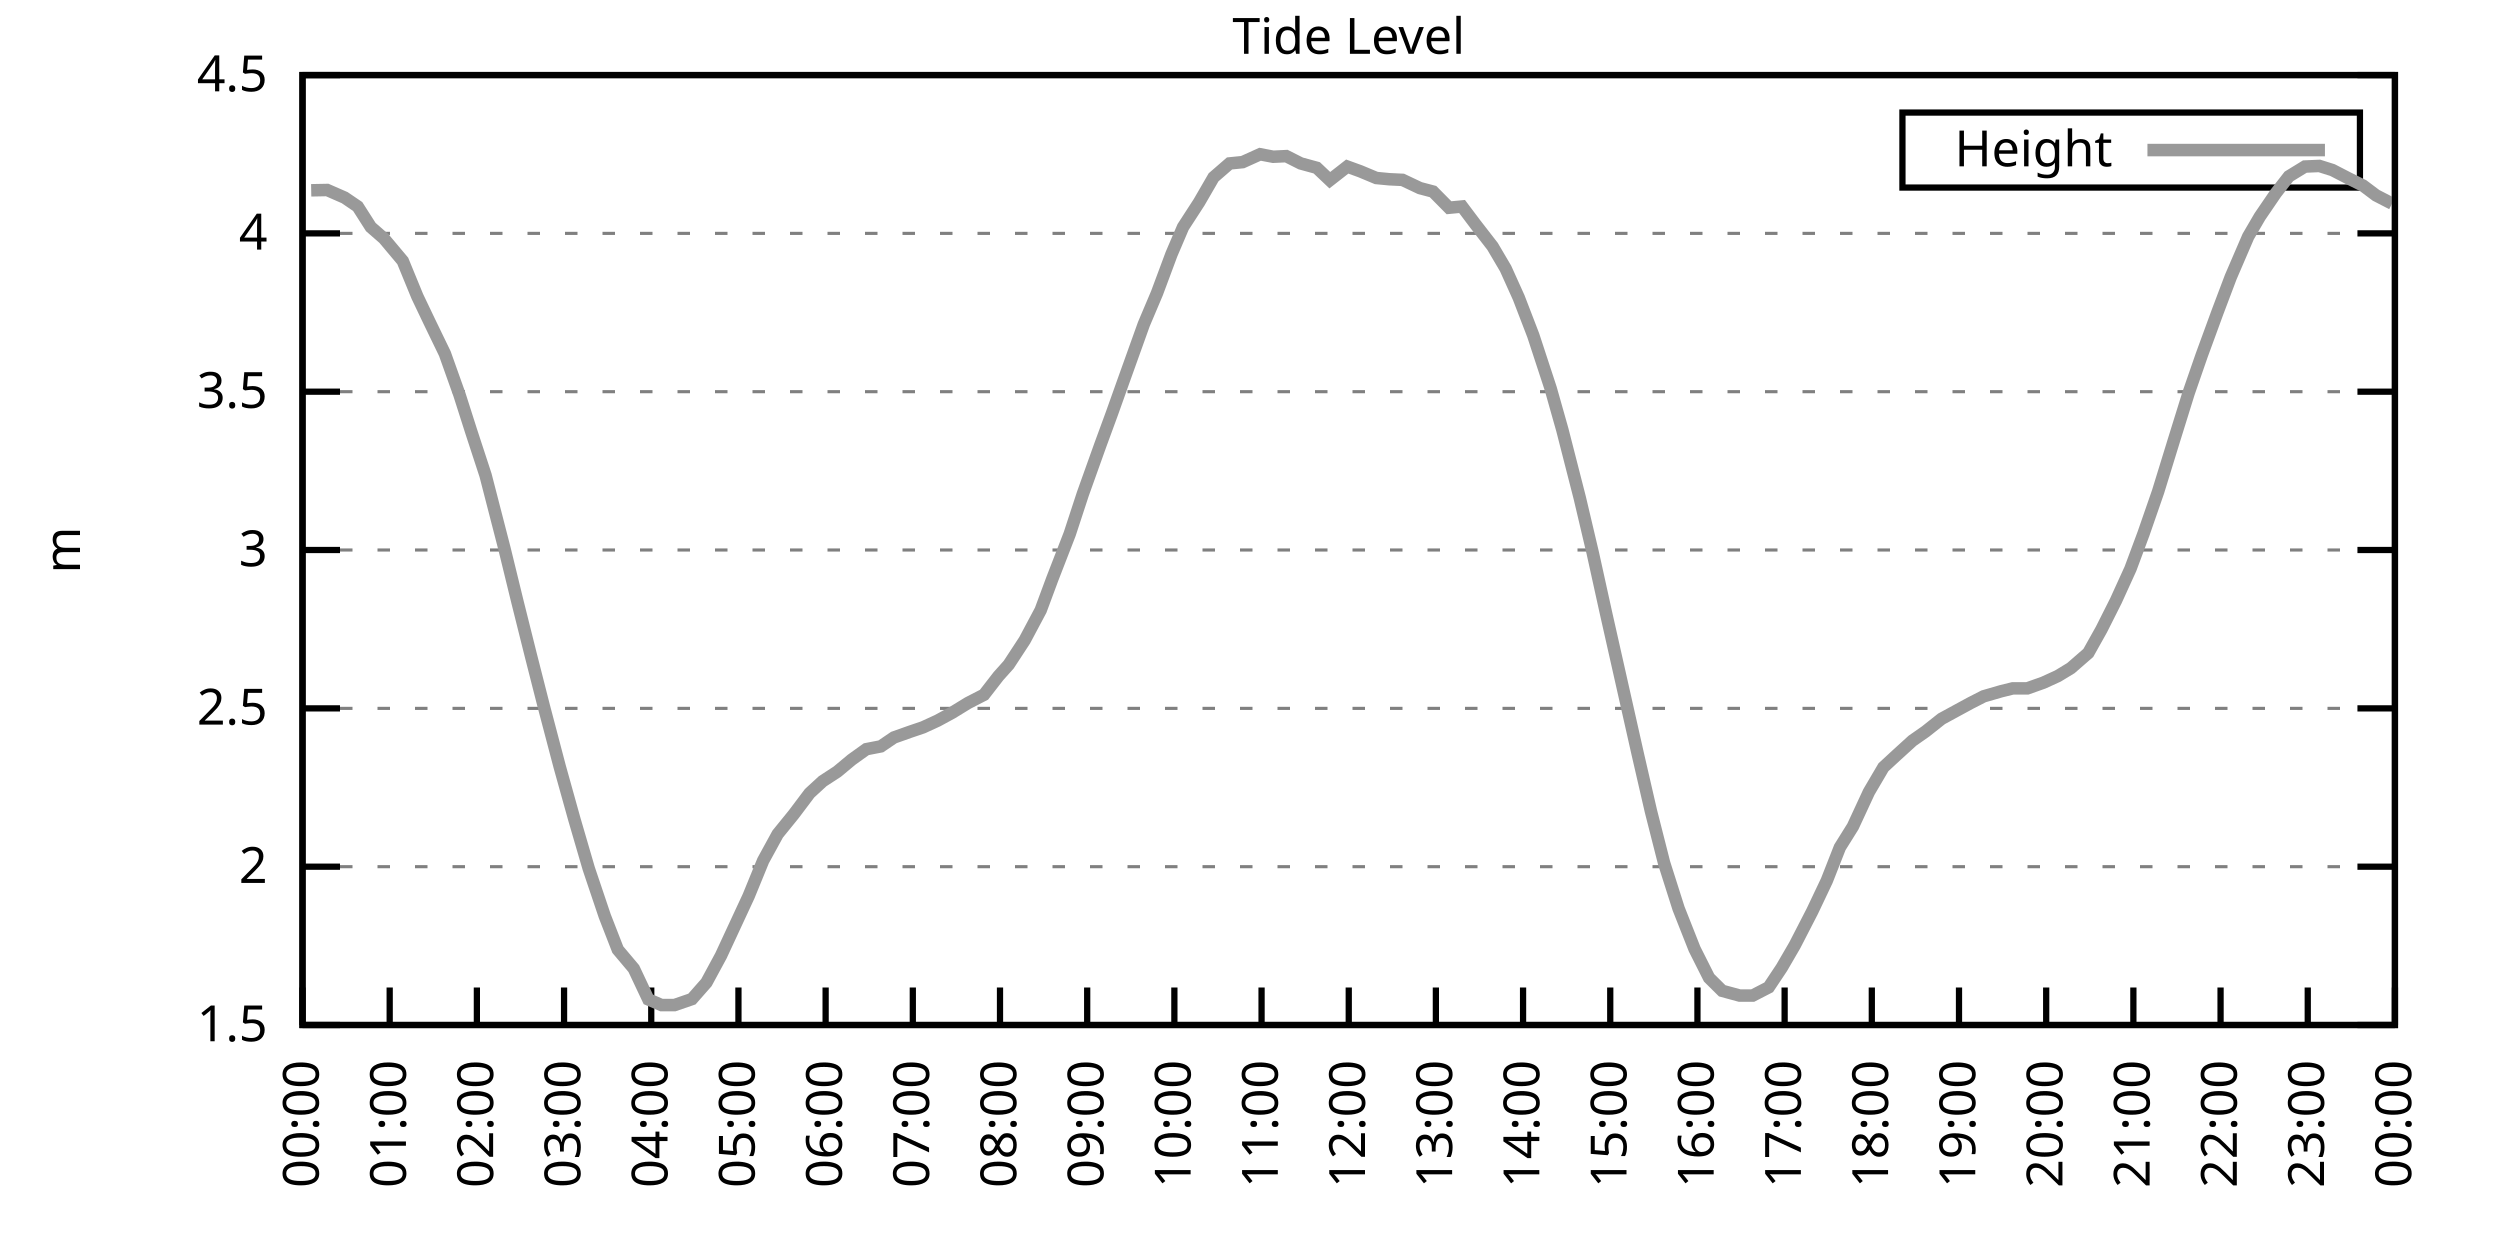
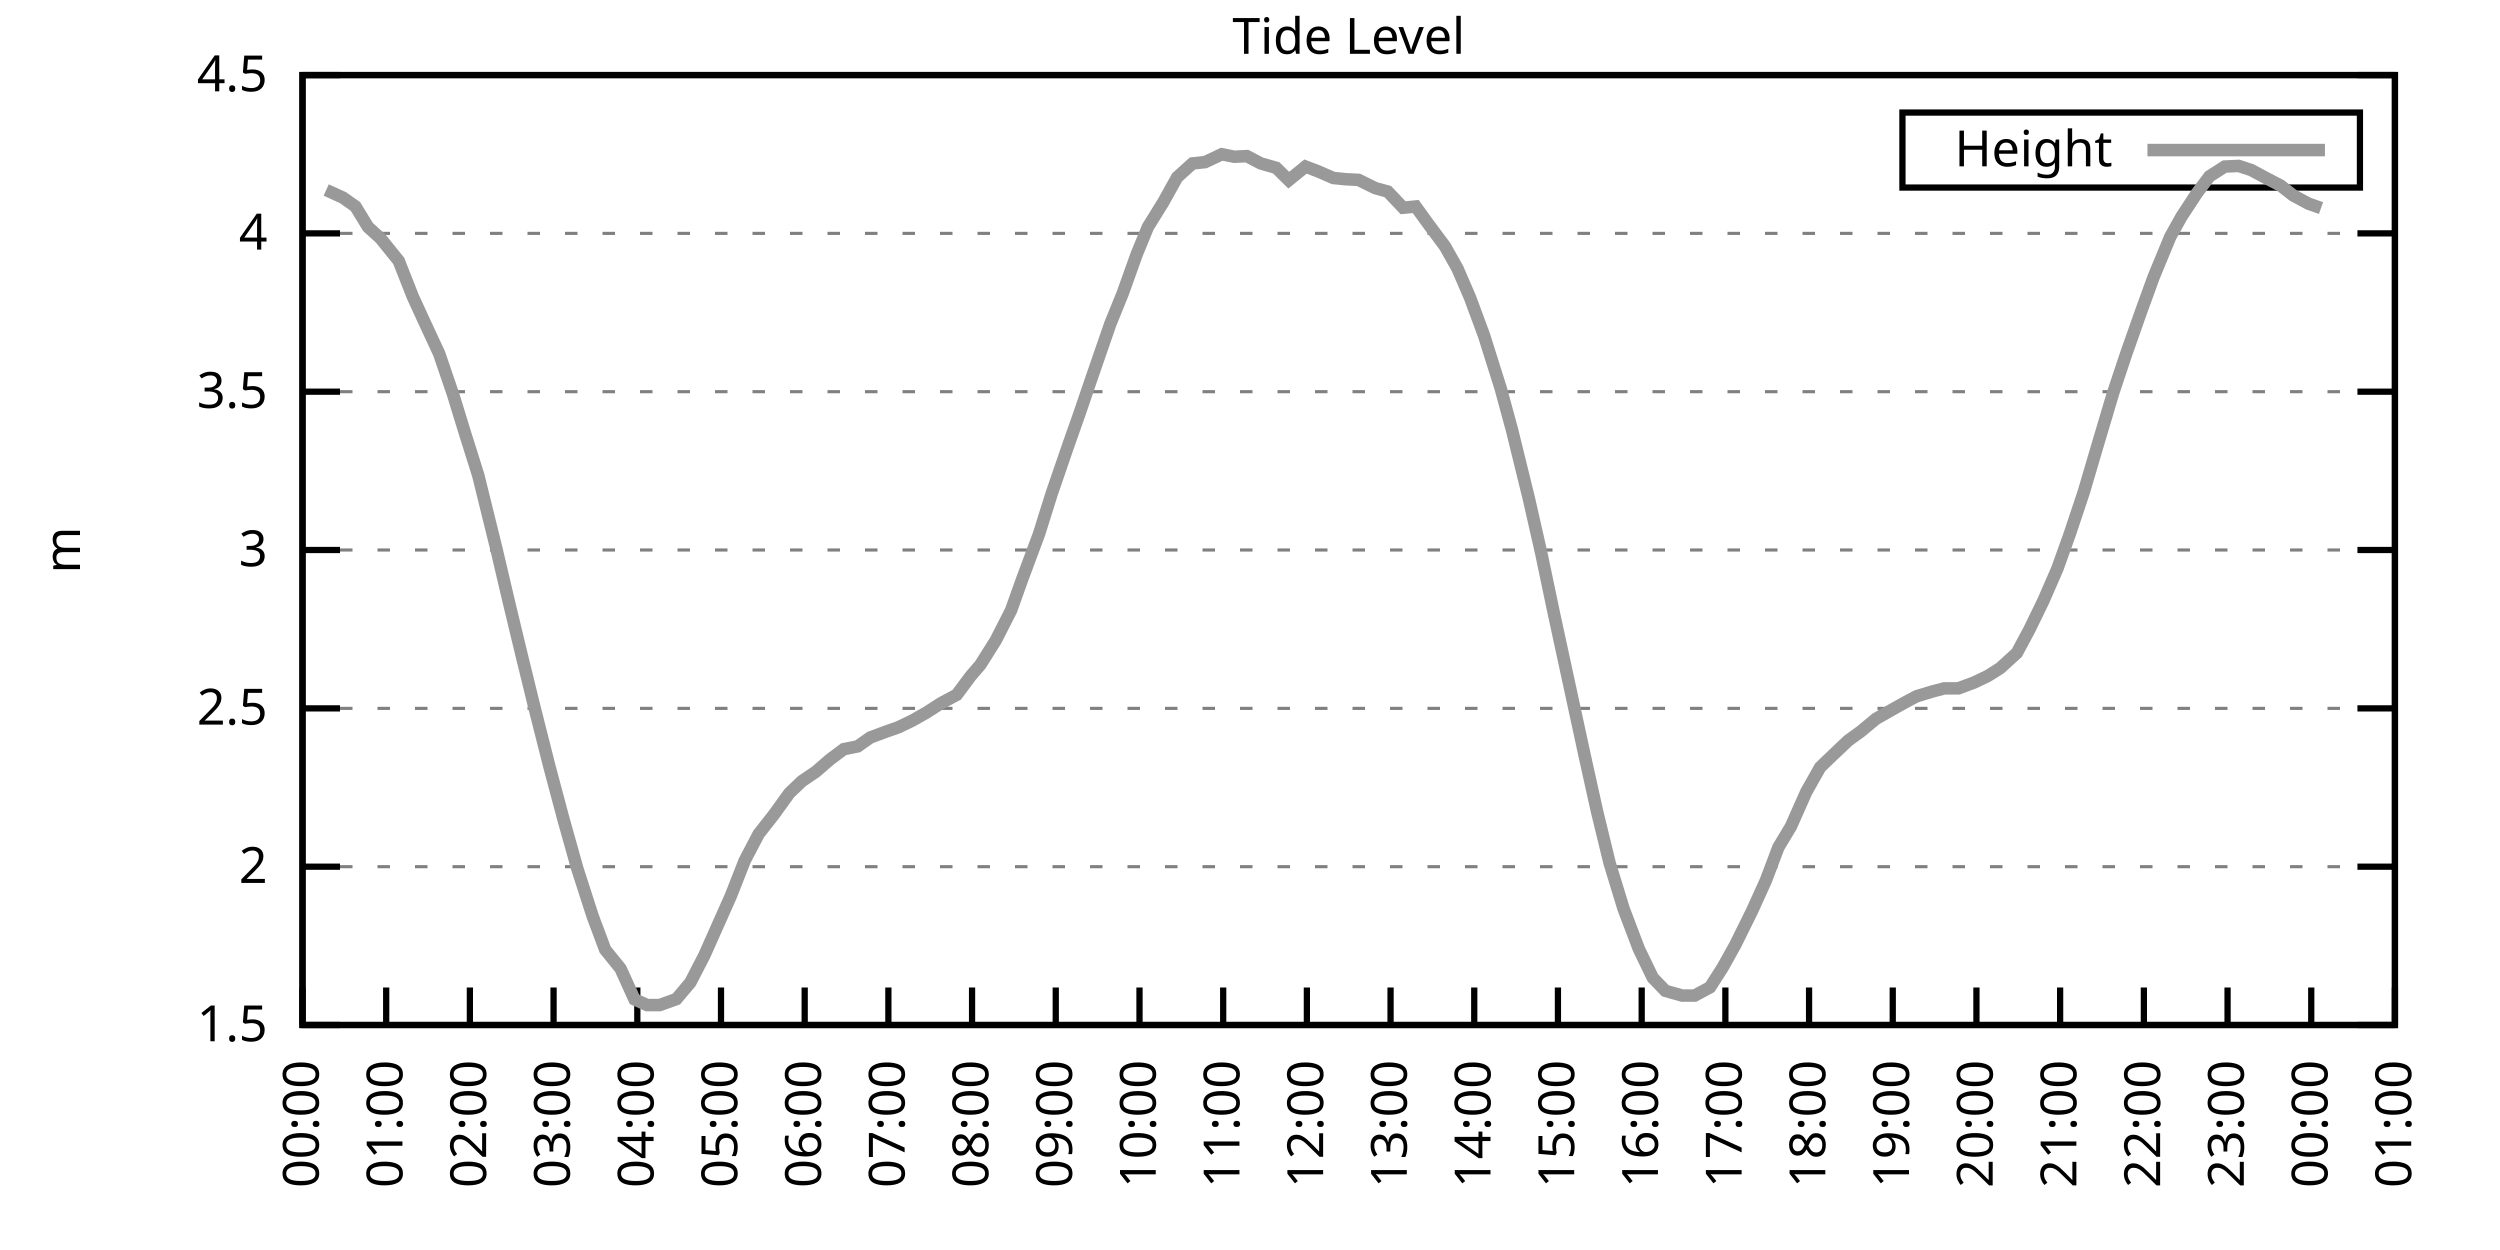
<svg xmlns="http://www.w3.org/2000/svg" xmlns:xlink="http://www.w3.org/1999/xlink" width="400" height="200" viewBox="0 0 400 200">
  <g id="gnuplot_canvas">
    <rect x="0" y="0" width="400" height="200" fill="none" />
    <defs>
      <circle id="gpDot" r="0.5" stroke-width="0.5" stroke="currentColor" />
      <path id="gpPt0" stroke-width="0.333" stroke="currentColor" d="M-1,0 h2 M0,-1 v2" />
      <path id="gpPt1" stroke-width="0.333" stroke="currentColor" d="M-1,-1 L1,1 M1,-1 L-1,1" />
      <path id="gpPt2" stroke-width="0.333" stroke="currentColor" d="M-1,0 L1,0 M0,-1 L0,1 M-1,-1 L1,1 M-1,1 L1,-1" />
      <rect id="gpPt3" stroke-width="0.333" stroke="currentColor" x="-1" y="-1" width="2" height="2" />
      <rect id="gpPt4" stroke-width="0.333" stroke="currentColor" fill="currentColor" x="-1" y="-1" width="2" height="2" />
      <circle id="gpPt5" stroke-width="0.333" stroke="currentColor" cx="0" cy="0" r="1" />
      <use xlink:href="#gpPt5" id="gpPt6" fill="currentColor" stroke="none" />
      <path id="gpPt7" stroke-width="0.333" stroke="currentColor" d="M0,-1.33 L-1.33,0.67 L1.33,0.67 z" />
      <use xlink:href="#gpPt7" id="gpPt8" fill="currentColor" stroke="none" />
      <use xlink:href="#gpPt7" id="gpPt9" stroke="currentColor" transform="rotate(180)" />
      <use xlink:href="#gpPt9" id="gpPt10" fill="currentColor" stroke="none" />
      <use xlink:href="#gpPt3" id="gpPt11" stroke="currentColor" transform="rotate(45)" />
      <use xlink:href="#gpPt11" id="gpPt12" fill="currentColor" stroke="none" />
      <path id="gpPt13" stroke-width="0.333" stroke="currentColor" d="M0,1.330 L1.265,0.411 L0.782,-1.067 L-0.782,-1.076 L-1.265,0.411 z" />
      <use xlink:href="#gpPt13" id="gpPt14" fill="currentColor" stroke="none" />
      <filter id="textbox" filterUnits="objectBoundingBox" x="0" y="0" height="1" width="1">
        <feFlood flood-color="white" flood-opacity="1" result="bgnd" />
        <feComposite in="SourceGraphic" in2="bgnd" operator="atop" />
      </filter>
      <filter id="greybox" filterUnits="objectBoundingBox" x="0" y="0" height="1" width="1">
        <feFlood flood-color="lightgrey" flood-opacity="1" result="grey" />
        <feComposite in="SourceGraphic" in2="grey" operator="atop" />
      </filter>
    </defs>
    <g fill="none" color="white" stroke="currentColor" stroke-width="1.00" stroke-linecap="butt" stroke-linejoin="miter">
</g>
    <g fill="none" color="black" stroke="currentColor" stroke-width="1.00" stroke-linecap="butt" stroke-linejoin="miter">
      <g stroke="none" shape-rendering="crispEdges">
        <polygon fill="rgb(255, 255, 255)" points="48.40,164.00 383.18,164.00 383.18,12.02 48.40,12.02 " />
      </g>
    </g>
    <g fill="none" color="black" stroke="currentColor" stroke-width="1.00" stroke-linecap="butt" stroke-linejoin="miter">
</g>
    <g fill="none" color="black" stroke="black" stroke-width="0.50" stroke-linecap="butt" stroke-linejoin="miter">
</g>
    <g fill="none" color="gray" stroke="currentColor" stroke-width="0.50" stroke-linecap="butt" stroke-linejoin="miter">
      <path stroke="gray" stroke-dasharray="2,4" class="gridline" d="M48.40,164.00 L383.19,164.00  " />
    </g>
    <g fill="none" color="gray" stroke="gray" stroke-width="1.00" stroke-linecap="butt" stroke-linejoin="miter">
</g>
    <g fill="none" color="black" stroke="currentColor" stroke-width="1.00" stroke-linecap="butt" stroke-linejoin="miter">
      <path stroke="black" d="M48.40,164.00 L54.40,164.00 M383.19,164.00 L377.19,164.00  " />
      <g transform="translate(42.80,166.60)" stroke="none" fill="black" font-family="Sans" font-size="8.00" text-anchor="end">
        <text>
          <tspan font-family="Sans"> 1.5</tspan>
        </text>
      </g>
    </g>
    <g fill="none" color="black" stroke="currentColor" stroke-width="1.00" stroke-linecap="butt" stroke-linejoin="miter">
</g>
    <g fill="none" color="black" stroke="black" stroke-width="0.50" stroke-linecap="butt" stroke-linejoin="miter">
</g>
    <g fill="none" color="gray" stroke="currentColor" stroke-width="0.50" stroke-linecap="butt" stroke-linejoin="miter">
      <path stroke="gray" stroke-dasharray="2,4" class="gridline" d="M48.40,138.67 L383.19,138.67  " />
    </g>
    <g fill="none" color="gray" stroke="gray" stroke-width="1.00" stroke-linecap="butt" stroke-linejoin="miter">
</g>
    <g fill="none" color="black" stroke="currentColor" stroke-width="1.00" stroke-linecap="butt" stroke-linejoin="miter">
      <path stroke="black" d="M48.40,138.67 L54.40,138.67 M383.19,138.67 L377.19,138.67  " />
      <g transform="translate(42.80,141.27)" stroke="none" fill="black" font-family="Sans" font-size="8.00" text-anchor="end">
        <text>
          <tspan font-family="Sans"> 2</tspan>
        </text>
      </g>
    </g>
    <g fill="none" color="black" stroke="currentColor" stroke-width="1.00" stroke-linecap="butt" stroke-linejoin="miter">
</g>
    <g fill="none" color="black" stroke="black" stroke-width="0.50" stroke-linecap="butt" stroke-linejoin="miter">
</g>
    <g fill="none" color="gray" stroke="currentColor" stroke-width="0.50" stroke-linecap="butt" stroke-linejoin="miter">
      <path stroke="gray" stroke-dasharray="2,4" class="gridline" d="M48.40,113.34 L383.19,113.34  " />
    </g>
    <g fill="none" color="gray" stroke="gray" stroke-width="1.00" stroke-linecap="butt" stroke-linejoin="miter">
</g>
    <g fill="none" color="black" stroke="currentColor" stroke-width="1.00" stroke-linecap="butt" stroke-linejoin="miter">
      <path stroke="black" d="M48.40,113.34 L54.40,113.34 M383.19,113.34 L377.19,113.34  " />
      <g transform="translate(42.80,115.94)" stroke="none" fill="black" font-family="Sans" font-size="8.00" text-anchor="end">
        <text>
          <tspan font-family="Sans"> 2.5</tspan>
        </text>
      </g>
    </g>
    <g fill="none" color="black" stroke="currentColor" stroke-width="1.00" stroke-linecap="butt" stroke-linejoin="miter">
</g>
    <g fill="none" color="black" stroke="black" stroke-width="0.50" stroke-linecap="butt" stroke-linejoin="miter">
</g>
    <g fill="none" color="gray" stroke="currentColor" stroke-width="0.50" stroke-linecap="butt" stroke-linejoin="miter">
      <path stroke="gray" stroke-dasharray="2,4" class="gridline" d="M48.40,88.00 L383.19,88.00  " />
    </g>
    <g fill="none" color="gray" stroke="gray" stroke-width="1.00" stroke-linecap="butt" stroke-linejoin="miter">
</g>
    <g fill="none" color="black" stroke="currentColor" stroke-width="1.00" stroke-linecap="butt" stroke-linejoin="miter">
      <path stroke="black" d="M48.40,88.00 L54.40,88.00 M383.19,88.00 L377.19,88.00  " />
      <g transform="translate(42.80,90.60)" stroke="none" fill="black" font-family="Sans" font-size="8.00" text-anchor="end">
        <text>
          <tspan font-family="Sans"> 3</tspan>
        </text>
      </g>
    </g>
    <g fill="none" color="black" stroke="currentColor" stroke-width="1.00" stroke-linecap="butt" stroke-linejoin="miter">
</g>
    <g fill="none" color="black" stroke="black" stroke-width="0.50" stroke-linecap="butt" stroke-linejoin="miter">
</g>
    <g fill="none" color="gray" stroke="currentColor" stroke-width="0.50" stroke-linecap="butt" stroke-linejoin="miter">
      <path stroke="gray" stroke-dasharray="2,4" class="gridline" d="M48.40,62.67 L383.19,62.67  " />
    </g>
    <g fill="none" color="gray" stroke="gray" stroke-width="1.00" stroke-linecap="butt" stroke-linejoin="miter">
</g>
    <g fill="none" color="black" stroke="currentColor" stroke-width="1.00" stroke-linecap="butt" stroke-linejoin="miter">
      <path stroke="black" d="M48.40,62.67 L54.40,62.67 M383.19,62.67 L377.19,62.67  " />
      <g transform="translate(42.80,65.27)" stroke="none" fill="black" font-family="Sans" font-size="8.00" text-anchor="end">
        <text>
          <tspan font-family="Sans"> 3.5</tspan>
        </text>
      </g>
    </g>
    <g fill="none" color="black" stroke="currentColor" stroke-width="1.00" stroke-linecap="butt" stroke-linejoin="miter">
</g>
    <g fill="none" color="black" stroke="black" stroke-width="0.50" stroke-linecap="butt" stroke-linejoin="miter">
</g>
    <g fill="none" color="gray" stroke="currentColor" stroke-width="0.50" stroke-linecap="butt" stroke-linejoin="miter">
      <path stroke="gray" stroke-dasharray="2,4" class="gridline" d="M48.40,37.34 L383.19,37.34  " />
    </g>
    <g fill="none" color="gray" stroke="gray" stroke-width="1.00" stroke-linecap="butt" stroke-linejoin="miter">
</g>
    <g fill="none" color="black" stroke="currentColor" stroke-width="1.00" stroke-linecap="butt" stroke-linejoin="miter">
      <path stroke="black" d="M48.40,37.34 L54.40,37.34 M383.19,37.34 L377.19,37.34  " />
      <g transform="translate(42.80,39.94)" stroke="none" fill="black" font-family="Sans" font-size="8.00" text-anchor="end">
        <text>
          <tspan font-family="Sans"> 4</tspan>
        </text>
      </g>
    </g>
    <g fill="none" color="black" stroke="currentColor" stroke-width="1.00" stroke-linecap="butt" stroke-linejoin="miter">
</g>
    <g fill="none" color="black" stroke="black" stroke-width="0.50" stroke-linecap="butt" stroke-linejoin="miter">
</g>
    <g fill="none" color="gray" stroke="currentColor" stroke-width="0.50" stroke-linecap="butt" stroke-linejoin="miter">
      <path stroke="gray" stroke-dasharray="2,4" class="gridline" d="M48.40,12.01 L383.19,12.01  " />
    </g>
    <g fill="none" color="gray" stroke="gray" stroke-width="1.00" stroke-linecap="butt" stroke-linejoin="miter">
</g>
    <g fill="none" color="black" stroke="currentColor" stroke-width="1.00" stroke-linecap="butt" stroke-linejoin="miter">
      <path stroke="black" d="M48.40,12.01 L54.40,12.01 M383.19,12.01 L377.19,12.01  " />
      <g transform="translate(42.80,14.61)" stroke="none" fill="black" font-family="Sans" font-size="8.00" text-anchor="end">
        <text>
          <tspan font-family="Sans"> 4.5</tspan>
        </text>
      </g>
    </g>
    <g fill="none" color="black" stroke="currentColor" stroke-width="1.00" stroke-linecap="butt" stroke-linejoin="miter">
      <path stroke="black" d="M48.40,164.00 L48.40,158.00  " />
      <g transform="translate(51.00,169.60) rotate(270.00)" stroke="none" fill="black" font-family="Sans" font-size="8.00" text-anchor="end">
        <text>
          <tspan font-family="Sans">00:00</tspan>
        </text>
      </g>
    </g>
    <g fill="none" color="black" stroke="currentColor" stroke-width="1.00" stroke-linecap="butt" stroke-linejoin="miter">
-       <path stroke="black" d="M62.35,164.00 L62.35,158.00  " />
-       <g transform="translate(64.95,169.60) rotate(270.00)" stroke="none" fill="black" font-family="Sans" font-size="8.00" text-anchor="end">
+       <path stroke="black" d="M61.79,164.00 L61.79,158.00  " />
+       <g transform="translate(64.39,169.60) rotate(270.00)" stroke="none" fill="black" font-family="Sans" font-size="8.00" text-anchor="end">
        <text>
          <tspan font-family="Sans">01:00</tspan>
        </text>
      </g>
    </g>
    <g fill="none" color="black" stroke="currentColor" stroke-width="1.00" stroke-linecap="butt" stroke-linejoin="miter">
-       <path stroke="black" d="M76.30,164.00 L76.30,158.00  " />
-       <g transform="translate(78.90,169.60) rotate(270.00)" stroke="none" fill="black" font-family="Sans" font-size="8.00" text-anchor="end">
+       <path stroke="black" d="M75.18,164.00 L75.18,158.00  " />
+       <g transform="translate(77.78,169.60) rotate(270.00)" stroke="none" fill="black" font-family="Sans" font-size="8.00" text-anchor="end">
        <text>
          <tspan font-family="Sans">02:00</tspan>
        </text>
      </g>
    </g>
    <g fill="none" color="black" stroke="currentColor" stroke-width="1.00" stroke-linecap="butt" stroke-linejoin="miter">
-       <path stroke="black" d="M90.25,164.00 L90.25,158.00  " />
-       <g transform="translate(92.85,169.60) rotate(270.00)" stroke="none" fill="black" font-family="Sans" font-size="8.00" text-anchor="end">
+       <path stroke="black" d="M88.57,164.00 L88.57,158.00  " />
+       <g transform="translate(91.17,169.60) rotate(270.00)" stroke="none" fill="black" font-family="Sans" font-size="8.00" text-anchor="end">
        <text>
          <tspan font-family="Sans">03:00</tspan>
        </text>
      </g>
    </g>
    <g fill="none" color="black" stroke="currentColor" stroke-width="1.00" stroke-linecap="butt" stroke-linejoin="miter">
-       <path stroke="black" d="M104.20,164.00 L104.20,158.00  " />
-       <g transform="translate(106.80,169.60) rotate(270.00)" stroke="none" fill="black" font-family="Sans" font-size="8.00" text-anchor="end">
+       <path stroke="black" d="M101.97,164.00 L101.97,158.00  " />
+       <g transform="translate(104.57,169.60) rotate(270.00)" stroke="none" fill="black" font-family="Sans" font-size="8.00" text-anchor="end">
        <text>
          <tspan font-family="Sans">04:00</tspan>
        </text>
      </g>
    </g>
    <g fill="none" color="black" stroke="currentColor" stroke-width="1.00" stroke-linecap="butt" stroke-linejoin="miter">
-       <path stroke="black" d="M118.15,164.00 L118.15,158.00  " />
-       <g transform="translate(120.75,169.60) rotate(270.00)" stroke="none" fill="black" font-family="Sans" font-size="8.00" text-anchor="end">
+       <path stroke="black" d="M115.36,164.00 L115.36,158.00  " />
+       <g transform="translate(117.96,169.60) rotate(270.00)" stroke="none" fill="black" font-family="Sans" font-size="8.00" text-anchor="end">
        <text>
          <tspan font-family="Sans">05:00</tspan>
        </text>
      </g>
    </g>
    <g fill="none" color="black" stroke="currentColor" stroke-width="1.00" stroke-linecap="butt" stroke-linejoin="miter">
-       <path stroke="black" d="M132.10,164.00 L132.10,158.00  " />
-       <g transform="translate(134.70,169.60) rotate(270.00)" stroke="none" fill="black" font-family="Sans" font-size="8.00" text-anchor="end">
+       <path stroke="black" d="M128.75,164.00 L128.75,158.00  " />
+       <g transform="translate(131.35,169.60) rotate(270.00)" stroke="none" fill="black" font-family="Sans" font-size="8.00" text-anchor="end">
        <text>
          <tspan font-family="Sans">06:00</tspan>
        </text>
      </g>
    </g>
    <g fill="none" color="black" stroke="currentColor" stroke-width="1.00" stroke-linecap="butt" stroke-linejoin="miter">
-       <path stroke="black" d="M146.05,164.00 L146.05,158.00  " />
-       <g transform="translate(148.65,169.60) rotate(270.00)" stroke="none" fill="black" font-family="Sans" font-size="8.00" text-anchor="end">
+       <path stroke="black" d="M142.14,164.00 L142.14,158.00  " />
+       <g transform="translate(144.74,169.60) rotate(270.00)" stroke="none" fill="black" font-family="Sans" font-size="8.00" text-anchor="end">
        <text>
          <tspan font-family="Sans">07:00</tspan>
        </text>
      </g>
    </g>
    <g fill="none" color="black" stroke="currentColor" stroke-width="1.00" stroke-linecap="butt" stroke-linejoin="miter">
-       <path stroke="black" d="M160.00,164.00 L160.00,158.00  " />
-       <g transform="translate(162.60,169.60) rotate(270.00)" stroke="none" fill="black" font-family="Sans" font-size="8.00" text-anchor="end">
+       <path stroke="black" d="M155.53,164.00 L155.53,158.00  " />
+       <g transform="translate(158.13,169.60) rotate(270.00)" stroke="none" fill="black" font-family="Sans" font-size="8.00" text-anchor="end">
        <text>
          <tspan font-family="Sans">08:00</tspan>
        </text>
      </g>
    </g>
    <g fill="none" color="black" stroke="currentColor" stroke-width="1.00" stroke-linecap="butt" stroke-linejoin="miter">
-       <path stroke="black" d="M173.95,164.00 L173.95,158.00  " />
-       <g transform="translate(176.55,169.60) rotate(270.00)" stroke="none" fill="black" font-family="Sans" font-size="8.00" text-anchor="end">
+       <path stroke="black" d="M168.92,164.00 L168.92,158.00  " />
+       <g transform="translate(171.52,169.60) rotate(270.00)" stroke="none" fill="black" font-family="Sans" font-size="8.00" text-anchor="end">
        <text>
          <tspan font-family="Sans">09:00</tspan>
        </text>
      </g>
    </g>
    <g fill="none" color="black" stroke="currentColor" stroke-width="1.00" stroke-linecap="butt" stroke-linejoin="miter">
-       <path stroke="black" d="M187.90,164.00 L187.90,158.00  " />
-       <g transform="translate(190.50,169.60) rotate(270.00)" stroke="none" fill="black" font-family="Sans" font-size="8.00" text-anchor="end">
+       <path stroke="black" d="M182.32,164.00 L182.32,158.00  " />
+       <g transform="translate(184.92,169.60) rotate(270.00)" stroke="none" fill="black" font-family="Sans" font-size="8.00" text-anchor="end">
        <text>
          <tspan font-family="Sans">10:00</tspan>
        </text>
      </g>
    </g>
    <g fill="none" color="black" stroke="currentColor" stroke-width="1.00" stroke-linecap="butt" stroke-linejoin="miter">
-       <path stroke="black" d="M201.85,164.00 L201.85,158.00  " />
-       <g transform="translate(204.45,169.60) rotate(270.00)" stroke="none" fill="black" font-family="Sans" font-size="8.00" text-anchor="end">
+       <path stroke="black" d="M195.71,164.00 L195.71,158.00  " />
+       <g transform="translate(198.31,169.60) rotate(270.00)" stroke="none" fill="black" font-family="Sans" font-size="8.00" text-anchor="end">
        <text>
          <tspan font-family="Sans">11:00</tspan>
        </text>
      </g>
    </g>
    <g fill="none" color="black" stroke="currentColor" stroke-width="1.00" stroke-linecap="butt" stroke-linejoin="miter">
-       <path stroke="black" d="M215.80,164.00 L215.80,158.00  " />
-       <g transform="translate(218.40,169.60) rotate(270.00)" stroke="none" fill="black" font-family="Sans" font-size="8.00" text-anchor="end">
+       <path stroke="black" d="M209.10,164.00 L209.10,158.00  " />
+       <g transform="translate(211.70,169.60) rotate(270.00)" stroke="none" fill="black" font-family="Sans" font-size="8.00" text-anchor="end">
        <text>
          <tspan font-family="Sans">12:00</tspan>
        </text>
      </g>
    </g>
    <g fill="none" color="black" stroke="currentColor" stroke-width="1.00" stroke-linecap="butt" stroke-linejoin="miter">
-       <path stroke="black" d="M229.74,164.00 L229.74,158.00  " />
-       <g transform="translate(232.34,169.60) rotate(270.00)" stroke="none" fill="black" font-family="Sans" font-size="8.00" text-anchor="end">
+       <path stroke="black" d="M222.49,164.00 L222.49,158.00  " />
+       <g transform="translate(225.09,169.60) rotate(270.00)" stroke="none" fill="black" font-family="Sans" font-size="8.00" text-anchor="end">
        <text>
          <tspan font-family="Sans">13:00</tspan>
        </text>
      </g>
    </g>
    <g fill="none" color="black" stroke="currentColor" stroke-width="1.00" stroke-linecap="butt" stroke-linejoin="miter">
-       <path stroke="black" d="M243.69,164.00 L243.69,158.00  " />
-       <g transform="translate(246.29,169.60) rotate(270.00)" stroke="none" fill="black" font-family="Sans" font-size="8.00" text-anchor="end">
+       <path stroke="black" d="M235.88,164.00 L235.88,158.00  " />
+       <g transform="translate(238.48,169.60) rotate(270.00)" stroke="none" fill="black" font-family="Sans" font-size="8.00" text-anchor="end">
        <text>
          <tspan font-family="Sans">14:00</tspan>
        </text>
      </g>
    </g>
    <g fill="none" color="black" stroke="currentColor" stroke-width="1.00" stroke-linecap="butt" stroke-linejoin="miter">
-       <path stroke="black" d="M257.64,164.00 L257.64,158.00  " />
-       <g transform="translate(260.24,169.60) rotate(270.00)" stroke="none" fill="black" font-family="Sans" font-size="8.00" text-anchor="end">
+       <path stroke="black" d="M249.27,164.00 L249.27,158.00  " />
+       <g transform="translate(251.87,169.60) rotate(270.00)" stroke="none" fill="black" font-family="Sans" font-size="8.00" text-anchor="end">
        <text>
          <tspan font-family="Sans">15:00</tspan>
        </text>
      </g>
    </g>
    <g fill="none" color="black" stroke="currentColor" stroke-width="1.00" stroke-linecap="butt" stroke-linejoin="miter">
-       <path stroke="black" d="M271.59,164.00 L271.59,158.00  " />
-       <g transform="translate(274.19,169.60) rotate(270.00)" stroke="none" fill="black" font-family="Sans" font-size="8.00" text-anchor="end">
+       <path stroke="black" d="M262.67,164.00 L262.67,158.00  " />
+       <g transform="translate(265.27,169.60) rotate(270.00)" stroke="none" fill="black" font-family="Sans" font-size="8.00" text-anchor="end">
        <text>
          <tspan font-family="Sans">16:00</tspan>
        </text>
      </g>
    </g>
    <g fill="none" color="black" stroke="currentColor" stroke-width="1.00" stroke-linecap="butt" stroke-linejoin="miter">
-       <path stroke="black" d="M285.54,164.00 L285.54,158.00  " />
-       <g transform="translate(288.14,169.60) rotate(270.00)" stroke="none" fill="black" font-family="Sans" font-size="8.00" text-anchor="end">
+       <path stroke="black" d="M276.06,164.00 L276.06,158.00  " />
+       <g transform="translate(278.66,169.60) rotate(270.00)" stroke="none" fill="black" font-family="Sans" font-size="8.00" text-anchor="end">
        <text>
          <tspan font-family="Sans">17:00</tspan>
        </text>
      </g>
    </g>
    <g fill="none" color="black" stroke="currentColor" stroke-width="1.00" stroke-linecap="butt" stroke-linejoin="miter">
-       <path stroke="black" d="M299.49,164.00 L299.49,158.00  " />
-       <g transform="translate(302.09,169.60) rotate(270.00)" stroke="none" fill="black" font-family="Sans" font-size="8.00" text-anchor="end">
+       <path stroke="black" d="M289.45,164.00 L289.45,158.00  " />
+       <g transform="translate(292.05,169.60) rotate(270.00)" stroke="none" fill="black" font-family="Sans" font-size="8.00" text-anchor="end">
        <text>
          <tspan font-family="Sans">18:00</tspan>
        </text>
      </g>
    </g>
    <g fill="none" color="black" stroke="currentColor" stroke-width="1.00" stroke-linecap="butt" stroke-linejoin="miter">
-       <path stroke="black" d="M313.44,164.00 L313.44,158.00  " />
-       <g transform="translate(316.04,169.60) rotate(270.00)" stroke="none" fill="black" font-family="Sans" font-size="8.00" text-anchor="end">
+       <path stroke="black" d="M302.84,164.00 L302.84,158.00  " />
+       <g transform="translate(305.44,169.60) rotate(270.00)" stroke="none" fill="black" font-family="Sans" font-size="8.00" text-anchor="end">
        <text>
          <tspan font-family="Sans">19:00</tspan>
        </text>
      </g>
    </g>
    <g fill="none" color="black" stroke="currentColor" stroke-width="1.00" stroke-linecap="butt" stroke-linejoin="miter">
-       <path stroke="black" d="M327.39,164.00 L327.39,158.00  " />
-       <g transform="translate(329.99,169.60) rotate(270.00)" stroke="none" fill="black" font-family="Sans" font-size="8.00" text-anchor="end">
+       <path stroke="black" d="M316.23,164.00 L316.23,158.00  " />
+       <g transform="translate(318.83,169.60) rotate(270.00)" stroke="none" fill="black" font-family="Sans" font-size="8.00" text-anchor="end">
        <text>
          <tspan font-family="Sans">20:00</tspan>
        </text>
      </g>
    </g>
    <g fill="none" color="black" stroke="currentColor" stroke-width="1.00" stroke-linecap="butt" stroke-linejoin="miter">
-       <path stroke="black" d="M341.34,164.00 L341.34,158.00  " />
-       <g transform="translate(343.94,169.60) rotate(270.00)" stroke="none" fill="black" font-family="Sans" font-size="8.00" text-anchor="end">
+       <path stroke="black" d="M329.62,164.00 L329.62,158.00  " />
+       <g transform="translate(332.22,169.60) rotate(270.00)" stroke="none" fill="black" font-family="Sans" font-size="8.00" text-anchor="end">
        <text>
          <tspan font-family="Sans">21:00</tspan>
        </text>
      </g>
    </g>
    <g fill="none" color="black" stroke="currentColor" stroke-width="1.00" stroke-linecap="butt" stroke-linejoin="miter">
-       <path stroke="black" d="M355.29,164.00 L355.29,158.00  " />
-       <g transform="translate(357.89,169.60) rotate(270.00)" stroke="none" fill="black" font-family="Sans" font-size="8.00" text-anchor="end">
+       <path stroke="black" d="M343.02,164.00 L343.02,158.00  " />
+       <g transform="translate(345.62,169.60) rotate(270.00)" stroke="none" fill="black" font-family="Sans" font-size="8.00" text-anchor="end">
        <text>
          <tspan font-family="Sans">22:00</tspan>
        </text>
      </g>
    </g>
    <g fill="none" color="black" stroke="currentColor" stroke-width="1.00" stroke-linecap="butt" stroke-linejoin="miter">
-       <path stroke="black" d="M369.24,164.00 L369.24,158.00  " />
-       <g transform="translate(371.84,169.60) rotate(270.00)" stroke="none" fill="black" font-family="Sans" font-size="8.00" text-anchor="end">
+       <path stroke="black" d="M356.41,164.00 L356.41,158.00  " />
+       <g transform="translate(359.01,169.60) rotate(270.00)" stroke="none" fill="black" font-family="Sans" font-size="8.00" text-anchor="end">
        <text>
          <tspan font-family="Sans">23:00</tspan>
+         </text>
+       </g>
+     </g>
+     <g fill="none" color="black" stroke="currentColor" stroke-width="1.00" stroke-linecap="butt" stroke-linejoin="miter">
+       <path stroke="black" d="M369.80,164.00 L369.80,158.00  " />
+       <g transform="translate(372.40,169.60) rotate(270.00)" stroke="none" fill="black" font-family="Sans" font-size="8.00" text-anchor="end">
+         <text>
+           <tspan font-family="Sans">00:00</tspan>
        </text>
      </g>
    </g>
    <g fill="none" color="black" stroke="currentColor" stroke-width="1.00" stroke-linecap="butt" stroke-linejoin="miter">
      <path stroke="black" d="M383.19,164.00 L383.19,158.00  " />
      <g transform="translate(385.79,169.60) rotate(270.00)" stroke="none" fill="black" font-family="Sans" font-size="8.00" text-anchor="end">
        <text>
-           <tspan font-family="Sans">00:00</tspan>
+           <tspan font-family="Sans">01:00</tspan>
        </text>
      </g>
    </g>
    <g fill="none" color="black" stroke="currentColor" stroke-width="1.00" stroke-linecap="butt" stroke-linejoin="miter">
</g>
    <g fill="none" color="black" stroke="currentColor" stroke-width="1.00" stroke-linecap="butt" stroke-linejoin="miter">
      <path stroke="black" d="M48.40,12.01 L48.40,164.00 L383.19,164.00 L383.19,12.01 L48.40,12.01 Z  " />
    </g>
    <g fill="none" color="black" stroke="currentColor" stroke-width="1.00" stroke-linecap="butt" stroke-linejoin="miter">
</g>
    <g fill="none" color="black" stroke="currentColor" stroke-width="1.00" stroke-linecap="butt" stroke-linejoin="miter">
      <path stroke="black" d="M304.39,30.01 L304.39,18.01 L377.59,18.01 L377.59,30.01 L304.39,30.01 Z  " />
    </g>
    <g id="Tide_level_plot_1">
      <g fill="none" color="white" stroke="black" stroke-width="2.00" stroke-linecap="butt" stroke-linejoin="miter">
</g>
      <g fill="none" color="black" stroke="currentColor" stroke-width="2.00" stroke-linecap="butt" stroke-linejoin="miter">
        <g transform="translate(337.99,26.61)" stroke="none" fill="black" font-family="Sans" font-size="8.00" text-anchor="end">
          <text>
            <tspan font-family="Sans">Height</tspan>
          </text>
        </g>
      </g>
      <g fill="none" color="black" stroke="currentColor" stroke-width="2.00" stroke-linecap="butt" stroke-linejoin="miter">
-         <path stroke="rgb(153, 153, 153)" d="M343.59,24.01 L371.99,24.01 M49.79,30.45 L52.35,30.40 L55.14,31.62 L57.23,33.04 L59.33,36.33 L61.42,38.15   L64.44,41.75 L66.77,47.42 L68.63,51.32 L71.18,56.59 L73.51,63.13 L75.37,68.96 L77.69,76.05 L80.72,87.80   L82.81,96.36 L84.90,104.72 L86.99,112.93 L89.55,122.66 L91.88,131.02 L94.20,138.97 L96.76,146.57 L98.85,151.94   L101.41,154.98 L103.73,159.90 L105.83,160.81 L107.92,160.81 L110.71,159.85 L113.03,157.21 L115.36,152.90 L119.78,143.38   L122.10,137.71 L124.43,133.45 L126.98,130.31 L129.54,126.91 L131.63,124.99 L133.96,123.47 L136.28,121.54 L138.61,119.87   L140.93,119.42 L143.02,118.00 L145.58,117.09 L147.67,116.38 L150.00,115.31 L152.32,114.05 L154.88,112.48 L157.44,111.16   L159.76,108.17 L161.39,106.35 L163.95,102.44 L166.51,97.63 L168.37,92.62 L171.16,85.42 L173.25,79.04 L176.04,71.24   L177.90,66.17 L179.76,60.95 L183.01,51.88 L185.11,46.92 L187.43,40.69 L189.29,36.33 L191.85,32.38 L194.17,28.37   L196.73,26.15 L198.82,25.94 L201.61,24.68 L203.71,25.08 L205.80,24.98 L208.12,26.15 L210.68,26.85 L212.77,28.83   L215.56,26.65 L217.65,27.41 L220.21,28.48 L222.30,28.68 L224.40,28.78 L227.19,30.10 L229.28,30.65 L231.84,33.24   L233.93,33.04 L236.02,35.82 L238.81,39.42 L240.90,42.97 L243.00,47.63 L245.32,53.66 L248.11,62.17 L249.97,68.75   L252.76,79.65 L254.85,88.51 L256.95,98.04 L262.06,120.73 L264.15,129.80 L266.25,138.06 L268.57,145.36 L271.13,151.84   L273.45,156.45 L275.55,158.53 L278.34,159.29 L280.43,159.29 L282.99,157.97 L285.08,154.83 L287.17,151.23 L289.96,145.81   L292.29,140.90 L294.38,135.58 L296.47,132.23 L299.03,126.71 L301.35,122.76 L303.44,120.83 L306.00,118.50 L308.09,117.04   L310.65,115.01 L312.98,113.74 L315.30,112.48 L317.39,111.41 L320.18,110.60 L322.04,110.14 L324.37,110.14 L326.93,109.23   L329.25,108.17 L331.34,106.90 L334.13,104.47 L336.23,100.72 L338.55,96.11 L340.88,90.99 L342.97,85.37 L345.29,78.68   L347.85,70.37 L350.18,62.88 L352.27,56.85 L354.83,49.86 L356.92,44.33 L359.71,37.85 L361.57,34.66 L364.13,30.91   L366.22,28.22 L368.78,26.65 L371.10,26.55 L373.19,27.21 L375.75,28.53 L378.08,29.69 L380.17,31.26 L382.73,32.58    " />
+         <path stroke="rgb(153, 153, 153)" d="M343.59,24.01 L371.99,24.01 M52.19,30.40 L54.87,31.62 L56.88,33.04 L58.89,36.33 L60.90,38.15 L63.80,41.75   L66.03,47.42 L67.82,51.32 L70.27,56.59 L72.50,63.13 L74.29,68.96 L76.52,76.05 L79.42,87.80 L81.43,96.36   L83.44,104.72 L85.45,112.93 L87.91,122.66 L90.14,131.02 L92.37,138.97 L94.82,146.57 L96.83,151.94 L99.29,154.98   L101.52,159.90 L103.53,160.81 L105.54,160.81 L108.22,159.85 L110.45,157.21 L112.68,152.90 L116.92,143.38 L119.15,137.71   L121.38,133.45 L123.84,130.31 L126.29,126.91 L128.30,124.99 L130.54,123.47 L132.77,121.54 L135.00,119.87 L137.23,119.42   L139.24,118.00 L141.69,117.09 L143.70,116.38 L145.94,115.31 L148.17,114.05 L150.62,112.48 L153.08,111.16 L155.31,108.17   L156.87,106.35 L159.33,102.44 L161.78,97.63 L163.57,92.62 L166.25,85.42 L168.25,79.04 L170.93,71.24 L172.72,66.17   L174.50,60.95 L177.63,51.88 L179.64,46.92 L181.87,40.69 L183.66,36.33 L186.11,32.38 L188.34,28.37 L190.80,26.15   L192.81,25.94 L195.48,24.68 L197.49,25.08 L199.50,24.98 L201.73,26.15 L204.19,26.85 L206.20,28.83 L208.88,26.65   L210.88,27.41 L213.34,28.48 L215.35,28.68 L217.36,28.78 L220.04,30.10 L222.04,30.65 L224.50,33.24 L226.51,33.04   L228.52,35.82 L231.20,39.42 L233.20,42.97 L235.21,47.63 L237.44,53.66 L240.12,62.17 L241.91,68.75 L244.59,79.65   L246.60,88.51 L248.60,98.04 L253.51,120.73 L255.52,129.80 L257.53,138.06 L259.76,145.36 L262.22,151.84 L264.45,156.45   L266.46,158.53 L269.14,159.29 L271.15,159.29 L273.60,157.97 L275.61,154.83 L277.62,151.23 L280.30,145.81 L282.53,140.90   L284.54,135.58 L286.55,132.23 L289.00,126.71 L291.23,122.76 L293.24,120.83 L295.70,118.50 L297.71,117.04 L300.16,115.01   L302.39,113.74 L304.63,112.48 L306.63,111.41 L309.31,110.60 L311.10,110.14 L313.33,110.14 L315.79,109.23 L318.02,108.17   L320.03,106.90 L322.70,104.47 L324.71,100.72 L326.95,96.11 L329.18,90.99 L331.19,85.37 L333.42,78.68 L335.87,70.37   L338.10,62.88 L340.11,56.85 L342.57,49.86 L344.58,44.33 L347.26,37.85 L349.04,34.66 L351.50,30.91 L353.51,28.22   L355.96,26.65 L358.19,26.55 L360.20,27.21 L362.66,28.53 L364.89,29.69 L366.90,31.26 L369.35,32.58 L371.36,33.29    " />
      </g>
    </g>
    <g fill="none" color="black" stroke="currentColor" stroke-width="2.00" stroke-linecap="butt" stroke-linejoin="miter">
</g>
    <g fill="none" color="black" stroke="black" stroke-width="1.00" stroke-linecap="butt" stroke-linejoin="miter">
</g>
    <g fill="none" color="black" stroke="currentColor" stroke-width="1.00" stroke-linecap="butt" stroke-linejoin="miter">
      <path stroke="black" d="M48.40,12.01 L48.40,164.00 L383.19,164.00 L383.19,12.01 L48.40,12.01 Z  " />
      <g transform="translate(12.80,88.01) rotate(270.00)" stroke="none" fill="black" font-family="Sans" font-size="8.00" text-anchor="middle">
        <text>
          <tspan font-family="Sans">m</tspan>
        </text>
      </g>
    </g>
    <g fill="none" color="black" stroke="currentColor" stroke-width="1.00" stroke-linecap="butt" stroke-linejoin="miter">
</g>
    <g fill="none" color="black" stroke="currentColor" stroke-width="1.00" stroke-linecap="butt" stroke-linejoin="miter">
      <g transform="translate(215.79,8.61)" stroke="none" fill="black" font-family="Sans" font-size="8.00" text-anchor="middle">
        <text>
          <tspan font-family="Sans">Tide Level</tspan>
        </text>
      </g>
    </g>
    <g fill="none" color="black" stroke="currentColor" stroke-width="1.00" stroke-linecap="butt" stroke-linejoin="miter">
</g>
  </g>
</svg>
